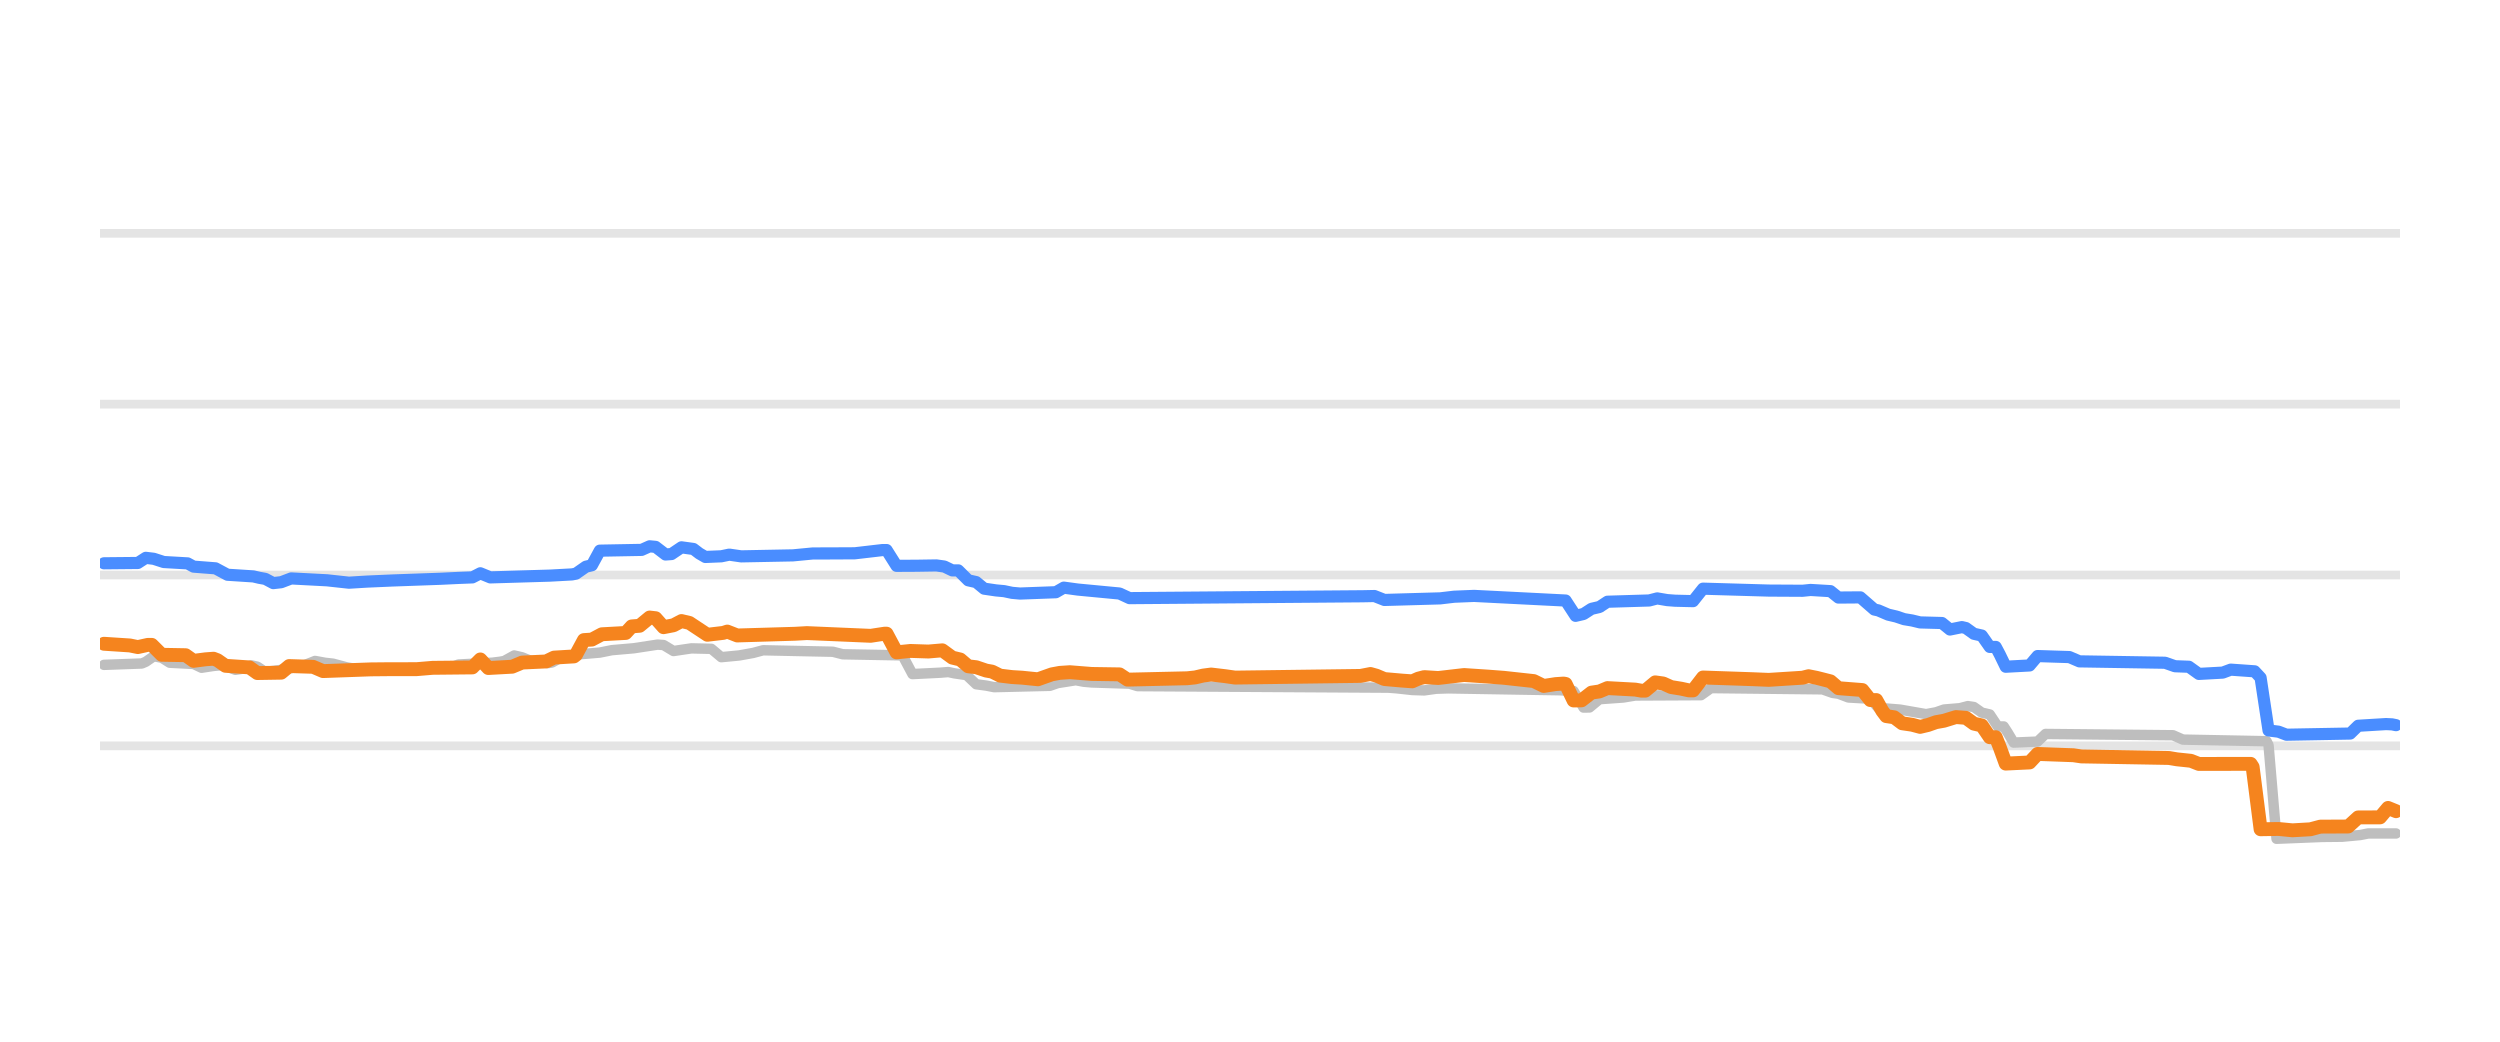
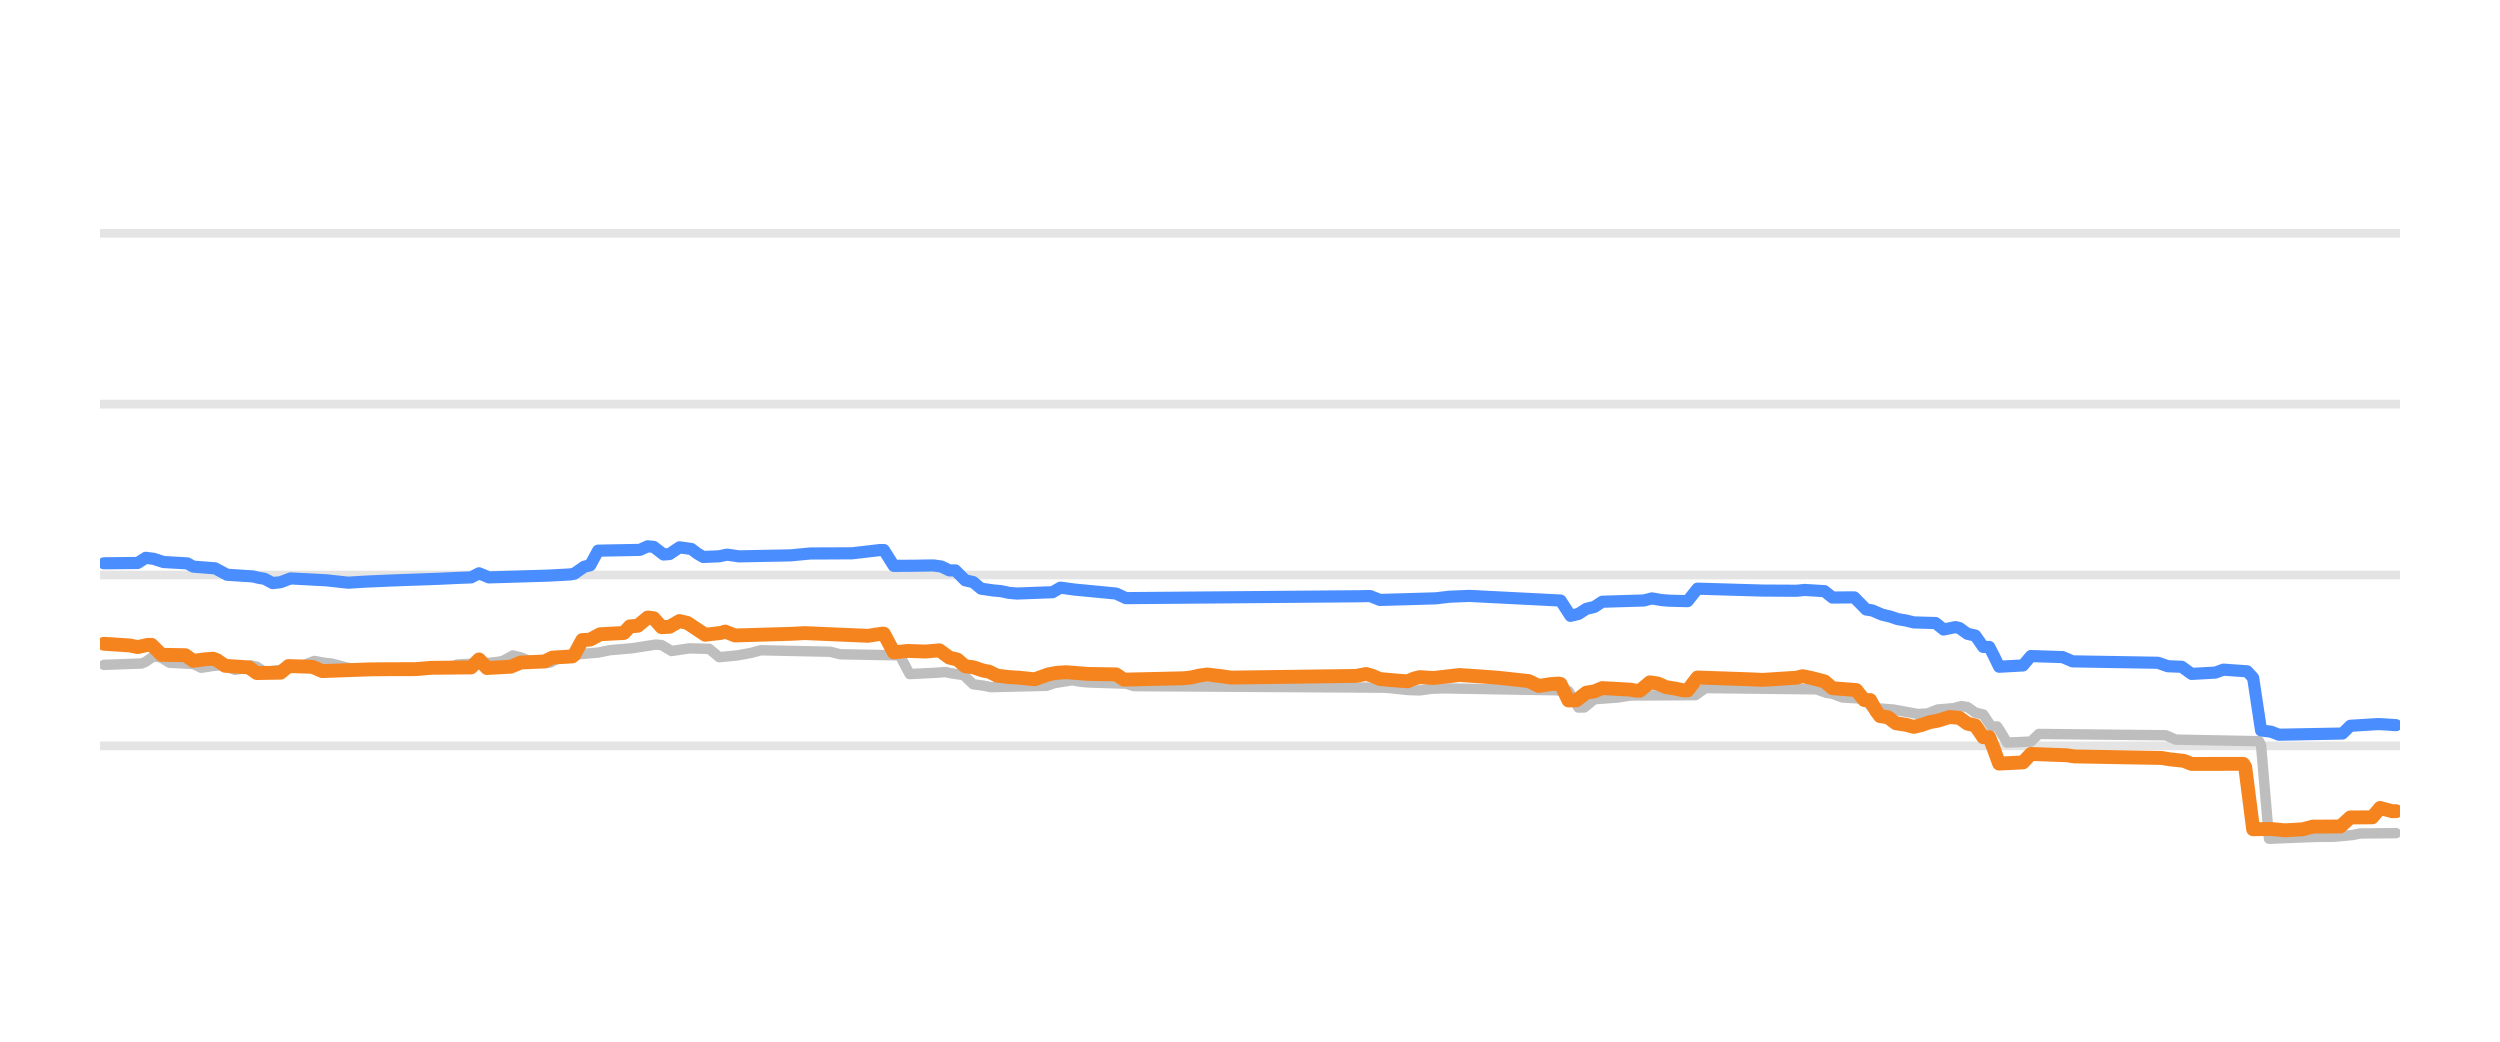
<svg xmlns="http://www.w3.org/2000/svg" width="144pt" height="60pt" viewBox="0 0 144 60" version="1.1">
  <defs>
    <style type="text/css">*{stroke-linejoin: round; stroke-linecap: butt}</style>
  </defs>
  <g id="figure_1">
    <g id="patch_1">
      <path d="M 0 60  L 144 60  L 144 0  L 0 0  L 0 60  z " style="fill: none; opacity: 0" />
    </g>
    <g id="axes_1">
      <g id="patch_2">
        <path d="M 5.76 52.8  L 138.24 52.8  L 138.24 3.6  L 5.76 3.6  L 5.76 52.8  z " style="fill: none" />
      </g>
      <g id="matplotlib.axis_1" />
      <g id="matplotlib.axis_2" />
      <g id="line2d_1">
-         <path d="M 5.76 42.96  L 138.24 42.96  " clip-path="url(#p560c76d3e5)" style="fill: none; stroke: #b2b2b2; stroke-opacity: 0.35; stroke-width: 0.5; stroke-linecap: square" />
+         <path d="M 5.76 42.96  L 138.24 42.96  " clip-path="url(#p8ea3be121b)" style="fill: none; stroke: #b2b2b2; stroke-opacity: 0.35; stroke-width: 0.5; stroke-linecap: square" />
      </g>
      <g id="line2d_2">
-         <path d="M 5.76 33.12  L 138.24 33.12  " clip-path="url(#p560c76d3e5)" style="fill: none; stroke: #b2b2b2; stroke-opacity: 0.35; stroke-width: 0.5; stroke-linecap: square" />
+         <path d="M 5.76 33.12  L 138.24 33.12  " clip-path="url(#p8ea3be121b)" style="fill: none; stroke: #b2b2b2; stroke-opacity: 0.35; stroke-width: 0.5; stroke-linecap: square" />
      </g>
      <g id="line2d_3">
-         <path d="M 5.76 23.28  L 138.24 23.28  " clip-path="url(#p560c76d3e5)" style="fill: none; stroke: #b2b2b2; stroke-opacity: 0.35; stroke-width: 0.5; stroke-linecap: square" />
+         <path d="M 5.76 23.28  L 138.24 23.28  " clip-path="url(#p8ea3be121b)" style="fill: none; stroke: #b2b2b2; stroke-opacity: 0.35; stroke-width: 0.5; stroke-linecap: square" />
      </g>
      <g id="line2d_4">
-         <path d="M 5.76 13.44  L 138.24 13.44  " clip-path="url(#p560c76d3e5)" style="fill: none; stroke: #b2b2b2; stroke-opacity: 0.35; stroke-width: 0.5; stroke-linecap: square" />
+         <path d="M 5.76 13.44  L 138.24 13.44  " clip-path="url(#p8ea3be121b)" style="fill: none; stroke: #b2b2b2; stroke-opacity: 0.35; stroke-width: 0.5; stroke-linecap: square" />
      </g>
      <g id="line2d_5">
-         <path d="M 5.99 38.296  L 8.169 38.217  L 8.399 38.118  L 8.858 37.799  L 9.316 37.885  L 9.775 38.173  L 11.152 38.245  L 11.61 38.463  L 12.299 38.358  L 12.757 38.316  L 12.987 38.371  L 13.56 38.581  L 13.904 38.529  L 14.478 38.325  L 14.822 38.401  L 15.281 38.704  L 16.084 38.598  L 16.772 38.485  L 17.231 38.35  L 17.575 38.298  L 18.148 38.07  L 18.722 38.176  L 19.181 38.227  L 19.525 38.319  L 19.983 38.443  L 20.557 38.535  L 21.016 38.581  L 25.833 38.493  L 26.407 38.276  L 28.357 38.171  L 28.815 38.114  L 29.045 38.071  L 29.618 37.755  L 30.077 37.862  L 30.536 38.05  L 31.109 38.139  L 31.568 38.197  L 31.798 38.16  L 32.371 37.838  L 32.945 37.747  L 33.403 37.686  L 34.55 37.589  L 35.239 37.45  L 36.5 37.34  L 37.877 37.13  L 38.221 37.154  L 38.794 37.499  L 39.368 37.413  L 39.827 37.346  L 40.974 37.372  L 41.547 37.853  L 42.579 37.754  L 43.038 37.671  L 43.382 37.609  L 43.956 37.455  L 47.97 37.54  L 48.544 37.686  L 51.985 37.75  L 52.558 38.827  L 54.164 38.747  L 54.623 38.709  L 54.967 38.783  L 55.541 38.867  L 55.655 38.867  L 56.229 39.413  L 56.802 39.49  L 57.261 39.58  L 60.473 39.503  L 60.931 39.344  L 61.39 39.273  L 61.964 39.181  L 62.423 39.268  L 62.881 39.309  L 65.061 39.38  L 65.519 39.521  L 79.972 39.61  L 80.43 39.644  L 81.348 39.745  L 82.036 39.767  L 82.724 39.671  L 83.413 39.649  L 89.836 39.758  L 90.639 39.805  L 91.212 40.756  L 91.556 40.749  L 92.13 40.274  L 93.506 40.176  L 94.195 40.062  L 97.98 40.042  L 98.553 39.634  L 104.976 39.706  L 105.55 39.91  L 105.894 39.958  L 106.467 40.175  L 107.729 40.249  L 108.188 40.771  L 109.45 40.874  L 110.941 41.135  L 111.514 41.028  L 111.973 40.869  L 112.891 40.792  L 113.349 40.672  L 113.694 40.724  L 114.152 41.046  L 114.611 41.152  L 115.07 41.843  L 115.414 41.843  L 115.643 42.194  L 115.988 42.773  L 117.364 42.715  L 117.823 42.276  L 125.164 42.35  L 125.737 42.601  L 130.554 42.694  L 130.669 42.929  L 131.128 48.313  L 133.766 48.207  L 134.913 48.195  L 135.945 48.099  L 136.404 48.008  L 138.01 48.008  L 138.01 48.008  " clip-path="url(#p560c76d3e5)" style="fill: none; stroke: #bebebe; stroke-width: 0.6; stroke-linecap: round" />
+         <path d="M 5.989 38.296  L 8.161 38.217  L 8.39 38.118  L 8.847 37.799  L 9.304 37.885  L 9.761 38.173  L 11.133 38.245  L 11.59 38.463  L 12.276 38.358  L 12.733 38.316  L 12.962 38.371  L 13.533 38.581  L 13.876 38.529  L 14.448 38.325  L 14.791 38.401  L 15.248 38.704  L 16.048 38.598  L 16.734 38.485  L 17.191 38.35  L 17.534 38.298  L 18.105 38.07  L 18.677 38.176  L 19.134 38.227  L 19.477 38.319  L 19.934 38.443  L 20.506 38.535  L 20.963 38.581  L 25.764 38.493  L 26.335 38.276  L 28.279 38.171  L 28.736 38.114  L 28.964 38.071  L 29.536 37.755  L 29.993 37.862  L 30.45 38.05  L 31.022 38.14  L 31.479 38.197  L 31.708 38.16  L 32.279 37.838  L 32.851 37.747  L 33.308 37.686  L 34.451 37.589  L 35.137 37.45  L 36.394 37.34  L 37.766 37.13  L 38.109 37.155  L 38.68 37.499  L 39.252 37.413  L 39.709 37.346  L 40.852 37.373  L 41.424 37.853  L 42.452 37.754  L 42.91 37.671  L 43.252 37.609  L 43.824 37.455  L 47.825 37.541  L 48.396 37.686  L 51.825 37.75  L 52.397 38.827  L 53.997 38.747  L 54.454 38.709  L 54.797 38.784  L 55.369 38.867  L 55.483 38.867  L 56.055 39.413  L 56.626 39.49  L 57.083 39.58  L 60.284 39.503  L 60.741 39.344  L 61.198 39.273  L 61.77 39.181  L 62.227 39.268  L 62.684 39.309  L 64.856 39.38  L 65.313 39.521  L 79.716 39.61  L 80.173 39.644  L 81.087 39.745  L 81.773 39.767  L 82.459 39.671  L 83.145 39.649  L 89.546 39.758  L 90.346 39.807  L 90.917 40.756  L 91.26 40.748  L 91.832 40.274  L 93.203 40.176  L 93.889 40.062  L 97.661 40.042  L 98.233 39.634  L 104.634 39.706  L 105.205 39.91  L 105.548 39.959  L 106.12 40.175  L 107.377 40.25  L 107.834 40.771  L 109.092 40.874  L 110.463 41.127  L 111.035 41.094  L 111.606 40.869  L 112.521 40.791  L 112.978 40.672  L 113.321 40.725  L 113.778 41.046  L 114.235 41.154  L 114.693 41.843  L 115.036 41.843  L 115.264 42.196  L 115.607 42.773  L 116.979 42.714  L 117.436 42.276  L 124.751 42.351  L 125.323 42.601  L 130.124 42.694  L 130.238 42.942  L 130.695 48.313  L 133.324 48.207  L 134.467 48.195  L 135.496 48.099  L 135.953 48.008  L 138.011 47.988  L 138.011 47.988  " clip-path="url(#p8ea3be121b)" style="fill: none; stroke: #bebebe; stroke-width: 0.6; stroke-linecap: round" />
      </g>
      <g id="line2d_6">
-         <path d="M 5.99 32.446  L 7.94 32.427  L 8.399 32.131  L 8.858 32.187  L 9.431 32.372  L 10.807 32.451  L 11.152 32.638  L 12.413 32.736  L 13.101 33.105  L 14.593 33.201  L 14.937 33.282  L 15.281 33.343  L 15.74 33.587  L 16.198 33.535  L 16.772 33.317  L 18.836 33.425  L 20.098 33.563  L 21.13 33.5  L 22.622 33.435  L 25.374 33.337  L 26.407 33.288  L 27.21 33.257  L 27.668 33.021  L 28.242 33.258  L 31.683 33.155  L 32.945 33.086  L 33.174 33.043  L 33.747 32.643  L 34.092 32.559  L 34.55 31.718  L 36.959 31.673  L 37.418 31.467  L 37.762 31.5  L 38.335 31.939  L 38.68 31.913  L 39.253 31.526  L 39.941 31.621  L 40.285 31.882  L 40.629 32.081  L 41.547 32.043  L 42.006 31.947  L 42.694 32.047  L 45.676 31.989  L 46.823 31.879  L 47.626 31.878  L 49.232 31.87  L 50.838 31.683  L 51.067 31.683  L 51.641 32.593  L 52.788 32.587  L 53.935 32.569  L 54.394 32.633  L 54.852 32.854  L 55.196 32.854  L 55.77 33.425  L 56.229 33.529  L 56.688 33.907  L 57.376 34.008  L 57.835 34.05  L 58.293 34.147  L 58.752 34.188  L 60.817 34.112  L 61.276 33.848  L 62.078 33.958  L 64.487 34.187  L 65.061 34.453  L 78.481 34.345  L 79.169 34.331  L 79.742 34.557  L 82.954 34.466  L 83.757 34.371  L 84.904 34.324  L 90.18 34.591  L 90.753 35.472  L 91.212 35.365  L 91.671 35.068  L 92.13 34.962  L 92.589 34.66  L 94.997 34.587  L 95.456 34.468  L 96.03 34.566  L 96.489 34.601  L 97.521 34.626  L 98.094 33.907  L 101.879 34.017  L 103.829 34.028  L 104.288 33.981  L 105.435 34.05  L 105.894 34.419  L 107.156 34.409  L 107.959 35.108  L 108.188 35.158  L 108.761 35.403  L 109.22 35.511  L 109.679 35.664  L 110.138 35.74  L 110.597 35.851  L 111.858 35.886  L 112.317 36.26  L 113.005 36.121  L 113.235 36.175  L 113.694 36.505  L 114.152 36.608  L 114.611 37.263  L 114.955 37.263  L 115.185 37.696  L 115.529 38.404  L 116.905 38.33  L 117.364 37.789  L 119.199 37.848  L 119.773 38.094  L 124.705 38.174  L 125.278 38.375  L 126.081 38.405  L 126.655 38.817  L 128.031 38.742  L 128.49 38.571  L 129.866 38.668  L 130.21 39.037  L 130.669 42.074  L 131.243 42.145  L 131.701 42.32  L 135.372 42.252  L 135.831 41.804  L 137.436 41.707  L 137.781 41.723  L 138.01 41.769  L 138.01 41.769  " clip-path="url(#p560c76d3e5)" style="fill: none; stroke: #4a8dff; stroke-width: 0.7; stroke-linecap: round" />
+         <path d="M 5.989 32.446  L 7.932 32.427  L 8.39 32.131  L 8.847 32.187  L 9.418 32.372  L 10.79 32.451  L 11.133 32.638  L 12.39 32.736  L 13.076 33.105  L 14.562 33.202  L 14.905 33.282  L 15.248 33.343  L 15.705 33.587  L 16.162 33.535  L 16.734 33.317  L 18.791 33.425  L 20.049 33.563  L 21.077 33.5  L 22.563 33.435  L 25.307 33.337  L 26.335 33.288  L 27.136 33.257  L 27.593 33.022  L 28.164 33.258  L 31.593 33.155  L 32.851 33.086  L 33.079 33.043  L 33.651 32.643  L 33.994 32.559  L 34.451 31.718  L 36.851 31.673  L 37.309 31.467  L 37.652 31.5  L 38.223 31.939  L 38.566 31.912  L 39.137 31.526  L 39.823 31.621  L 40.166 31.882  L 40.509 32.081  L 41.424 32.043  L 41.881 31.947  L 42.567 32.047  L 45.539 31.989  L 46.682 31.879  L 47.482 31.878  L 49.082 31.87  L 50.682 31.683  L 50.911 31.683  L 51.482 32.593  L 52.625 32.587  L 53.768 32.569  L 54.226 32.633  L 54.683 32.854  L 55.026 32.854  L 55.597 33.425  L 56.055 33.529  L 56.512 33.907  L 57.198 34.008  L 57.655 34.05  L 58.112 34.147  L 58.569 34.188  L 60.627 34.111  L 61.084 33.848  L 61.884 33.958  L 64.284 34.188  L 64.856 34.453  L 78.23 34.345  L 78.915 34.332  L 79.487 34.557  L 82.687 34.465  L 83.488 34.371  L 84.631 34.324  L 89.889 34.592  L 90.46 35.472  L 90.917 35.364  L 91.375 35.068  L 91.832 34.961  L 92.289 34.66  L 94.689 34.587  L 95.147 34.468  L 95.718 34.566  L 96.175 34.601  L 97.204 34.626  L 97.776 33.907  L 101.548 34.017  L 103.491 34.027  L 103.948 33.981  L 105.091 34.051  L 105.548 34.419  L 106.806 34.409  L 107.492 35.108  L 107.834 35.158  L 108.406 35.403  L 108.863 35.511  L 109.32 35.664  L 109.778 35.74  L 110.235 35.851  L 111.492 35.887  L 111.949 36.26  L 112.635 36.121  L 112.864 36.176  L 113.321 36.505  L 113.778 36.609  L 114.235 37.263  L 114.578 37.263  L 114.807 37.698  L 115.15 38.404  L 116.522 38.329  L 116.979 37.789  L 118.808 37.849  L 119.379 38.094  L 124.294 38.175  L 124.866 38.375  L 125.666 38.406  L 126.237 38.817  L 127.609 38.741  L 128.066 38.571  L 129.438 38.668  L 129.781 39.045  L 130.238 42.074  L 130.81 42.146  L 131.267 42.32  L 134.925 42.251  L 135.382 41.804  L 136.982 41.707  L 137.325 41.723  L 138.011 41.769  L 138.011 41.769  " clip-path="url(#p8ea3be121b)" style="fill: none; stroke: #4a8dff; stroke-width: 0.7; stroke-linecap: round" />
      </g>
      <g id="line2d_7">
-         <path d="M 5.99 37.081  L 7.481 37.178  L 7.94 37.272  L 8.513 37.145  L 8.743 37.145  L 9.316 37.715  L 10.693 37.74  L 11.152 38.065  L 11.84 37.976  L 12.299 37.942  L 12.528 38.029  L 12.987 38.35  L 14.363 38.442  L 14.822 38.768  L 16.198 38.746  L 16.657 38.365  L 18.034 38.409  L 18.607 38.655  L 21.36 38.556  L 22.392 38.546  L 23.998 38.544  L 24.916 38.467  L 27.21 38.443  L 27.668 37.984  L 28.127 38.478  L 29.504 38.402  L 30.077 38.163  L 31.453 38.1  L 31.912 37.878  L 33.059 37.809  L 33.174 37.719  L 33.633 36.869  L 34.092 36.839  L 34.665 36.534  L 36.041 36.458  L 36.386 36.082  L 36.844 36.044  L 37.418 35.57  L 37.762 35.609  L 38.221 36.126  L 38.794 36.015  L 39.253 35.772  L 39.712 35.881  L 40.744 36.563  L 41.662 36.454  L 41.891 36.378  L 42.465 36.603  L 45.791 36.505  L 46.479 36.466  L 50.15 36.623  L 50.953 36.5  L 51.067 36.5  L 51.641 37.576  L 52.444 37.494  L 53.476 37.528  L 54.279 37.459  L 54.852 37.878  L 55.311 37.988  L 55.77 38.379  L 56.229 38.432  L 56.802 38.625  L 57.146 38.686  L 57.605 38.916  L 58.293 38.999  L 58.867 39.034  L 59.784 39.127  L 60.587 38.842  L 61.046 38.757  L 61.62 38.719  L 62.881 38.819  L 64.487 38.844  L 64.946 39.147  L 68.387 39.068  L 68.846 39.019  L 69.305 38.912  L 69.763 38.852  L 70.566 38.947  L 71.14 39.029  L 78.366 38.933  L 78.939 38.822  L 79.283 38.919  L 79.742 39.113  L 80.775 39.204  L 81.348 39.245  L 81.692 39.091  L 82.036 39.001  L 82.839 39.053  L 84.33 38.881  L 85.707 38.972  L 86.624 39.042  L 88.345 39.23  L 88.918 39.511  L 89.606 39.404  L 90.065 39.373  L 90.18 39.394  L 90.639 40.347  L 91.098 40.34  L 91.671 39.895  L 92.13 39.827  L 92.589 39.634  L 94.195 39.721  L 94.539 39.782  L 94.768 39.782  L 95.342 39.304  L 95.8 39.369  L 96.259 39.575  L 96.833 39.668  L 97.291 39.767  L 97.521 39.767  L 98.094 39.024  L 100.962 39.122  L 101.879 39.16  L 103.829 39.036  L 104.173 38.95  L 104.632 39.041  L 105.091 39.157  L 105.435 39.246  L 105.894 39.639  L 107.27 39.746  L 107.729 40.323  L 108.073 40.323  L 108.417 40.941  L 108.647 41.248  L 109.106 41.316  L 109.564 41.661  L 110.138 41.745  L 110.597 41.868  L 111.055 41.759  L 111.514 41.597  L 111.973 41.515  L 112.661 41.303  L 113.235 41.347  L 113.694 41.681  L 114.152 41.787  L 114.611 42.463  L 114.955 42.463  L 115.185 43.04  L 115.529 43.983  L 116.905 43.917  L 117.364 43.427  L 119.429 43.502  L 119.887 43.57  L 124.934 43.66  L 125.393 43.737  L 126.196 43.822  L 126.655 44.003  L 129.637 43.998  L 129.752 44.175  L 130.21 47.765  L 131.243 47.749  L 132.046 47.826  L 133.078 47.767  L 133.651 47.614  L 135.257 47.606  L 135.831 47.083  L 137.092 47.08  L 137.551 46.537  L 138.01 46.724  L 138.01 46.724  " clip-path="url(#p560c76d3e5)" style="fill: none; stroke: #f5841e; stroke-width: 0.8; stroke-linecap: round" />
+         <path d="M 5.989 37.081  L 7.475 37.178  L 7.932 37.272  L 8.504 37.145  L 8.733 37.145  L 9.304 37.715  L 10.676 37.74  L 11.133 38.065  L 11.819 37.976  L 12.276 37.942  L 12.505 38.029  L 12.962 38.35  L 14.333 38.443  L 14.791 38.768  L 16.162 38.746  L 16.62 38.365  L 17.991 38.409  L 18.563 38.655  L 21.306 38.556  L 22.335 38.546  L 23.935 38.543  L 24.849 38.467  L 27.136 38.443  L 27.593 37.984  L 28.05 38.478  L 29.422 38.402  L 29.993 38.163  L 31.365 38.099  L 31.822 37.878  L 32.965 37.809  L 33.079 37.718  L 33.537 36.869  L 33.994 36.839  L 34.565 36.534  L 35.937 36.458  L 36.28 36.082  L 36.737 36.043  L 37.309 35.57  L 37.652 35.609  L 38.109 36.126  L 38.566 36.103  L 39.137 35.772  L 39.595 35.881  L 40.623 36.563  L 41.538 36.454  L 41.766 36.378  L 42.338 36.603  L 45.653 36.505  L 46.339 36.466  L 49.996 36.623  L 50.797 36.5  L 50.911 36.5  L 51.482 37.576  L 52.282 37.494  L 53.311 37.528  L 54.111 37.459  L 54.683 37.878  L 55.14 37.988  L 55.597 38.379  L 56.055 38.433  L 56.626 38.625  L 56.969 38.687  L 57.426 38.916  L 58.112 38.999  L 58.684 39.034  L 59.598 39.127  L 60.398 38.842  L 60.855 38.757  L 61.427 38.719  L 62.684 38.819  L 64.284 38.844  L 64.742 39.147  L 68.171 39.068  L 68.628 39.019  L 69.085 38.912  L 69.542 38.852  L 70.343 38.947  L 70.914 39.029  L 78.115 38.933  L 78.687 38.822  L 79.03 38.92  L 79.487 39.113  L 80.516 39.204  L 81.087 39.245  L 81.43 39.091  L 81.773 39.002  L 82.573 39.053  L 84.059 38.881  L 85.431 38.972  L 86.345 39.043  L 88.06 39.231  L 88.631 39.511  L 89.317 39.404  L 89.774 39.373  L 89.889 39.396  L 90.346 40.347  L 90.803 40.339  L 91.375 39.895  L 91.832 39.826  L 92.289 39.634  L 93.889 39.722  L 94.232 39.782  L 94.461 39.782  L 95.032 39.304  L 95.49 39.37  L 95.947 39.575  L 96.518 39.668  L 96.976 39.767  L 97.204 39.767  L 97.776 39.024  L 100.633 39.122  L 101.548 39.16  L 103.491 39.035  L 103.834 38.95  L 104.291 39.041  L 104.748 39.157  L 105.091 39.247  L 105.548 39.639  L 106.92 39.748  L 107.377 40.323  L 107.72 40.323  L 108.063 40.943  L 108.292 41.248  L 108.749 41.317  L 109.206 41.661  L 109.778 41.746  L 110.235 41.868  L 110.692 41.758  L 111.149 41.597  L 111.606 41.515  L 112.292 41.302  L 112.864 41.348  L 113.321 41.681  L 113.778 41.788  L 114.235 42.463  L 114.578 42.463  L 114.807 43.044  L 115.15 43.983  L 116.522 43.915  L 116.979 43.427  L 119.036 43.503  L 119.493 43.57  L 124.523 43.66  L 124.98 43.737  L 125.78 43.822  L 126.237 44.003  L 129.209 43.998  L 129.324 44.184  L 129.781 47.765  L 130.81 47.749  L 131.61 47.826  L 132.638 47.767  L 133.21 47.614  L 134.81 47.605  L 135.382 47.083  L 136.639 47.079  L 137.096 46.538  L 137.782 46.724  L 138.011 46.724  L 138.011 46.724  " clip-path="url(#p8ea3be121b)" style="fill: none; stroke: #f5841e; stroke-width: 0.8; stroke-linecap: round" />
      </g>
    </g>
  </g>
  <defs>
-     <clipPath id="p560c76d3e5">
+     <clipPath id="p8ea3be121b">
      <rect x="5.76" y="3.6" width="132.48" height="49.2" />
    </clipPath>
  </defs>
</svg>
